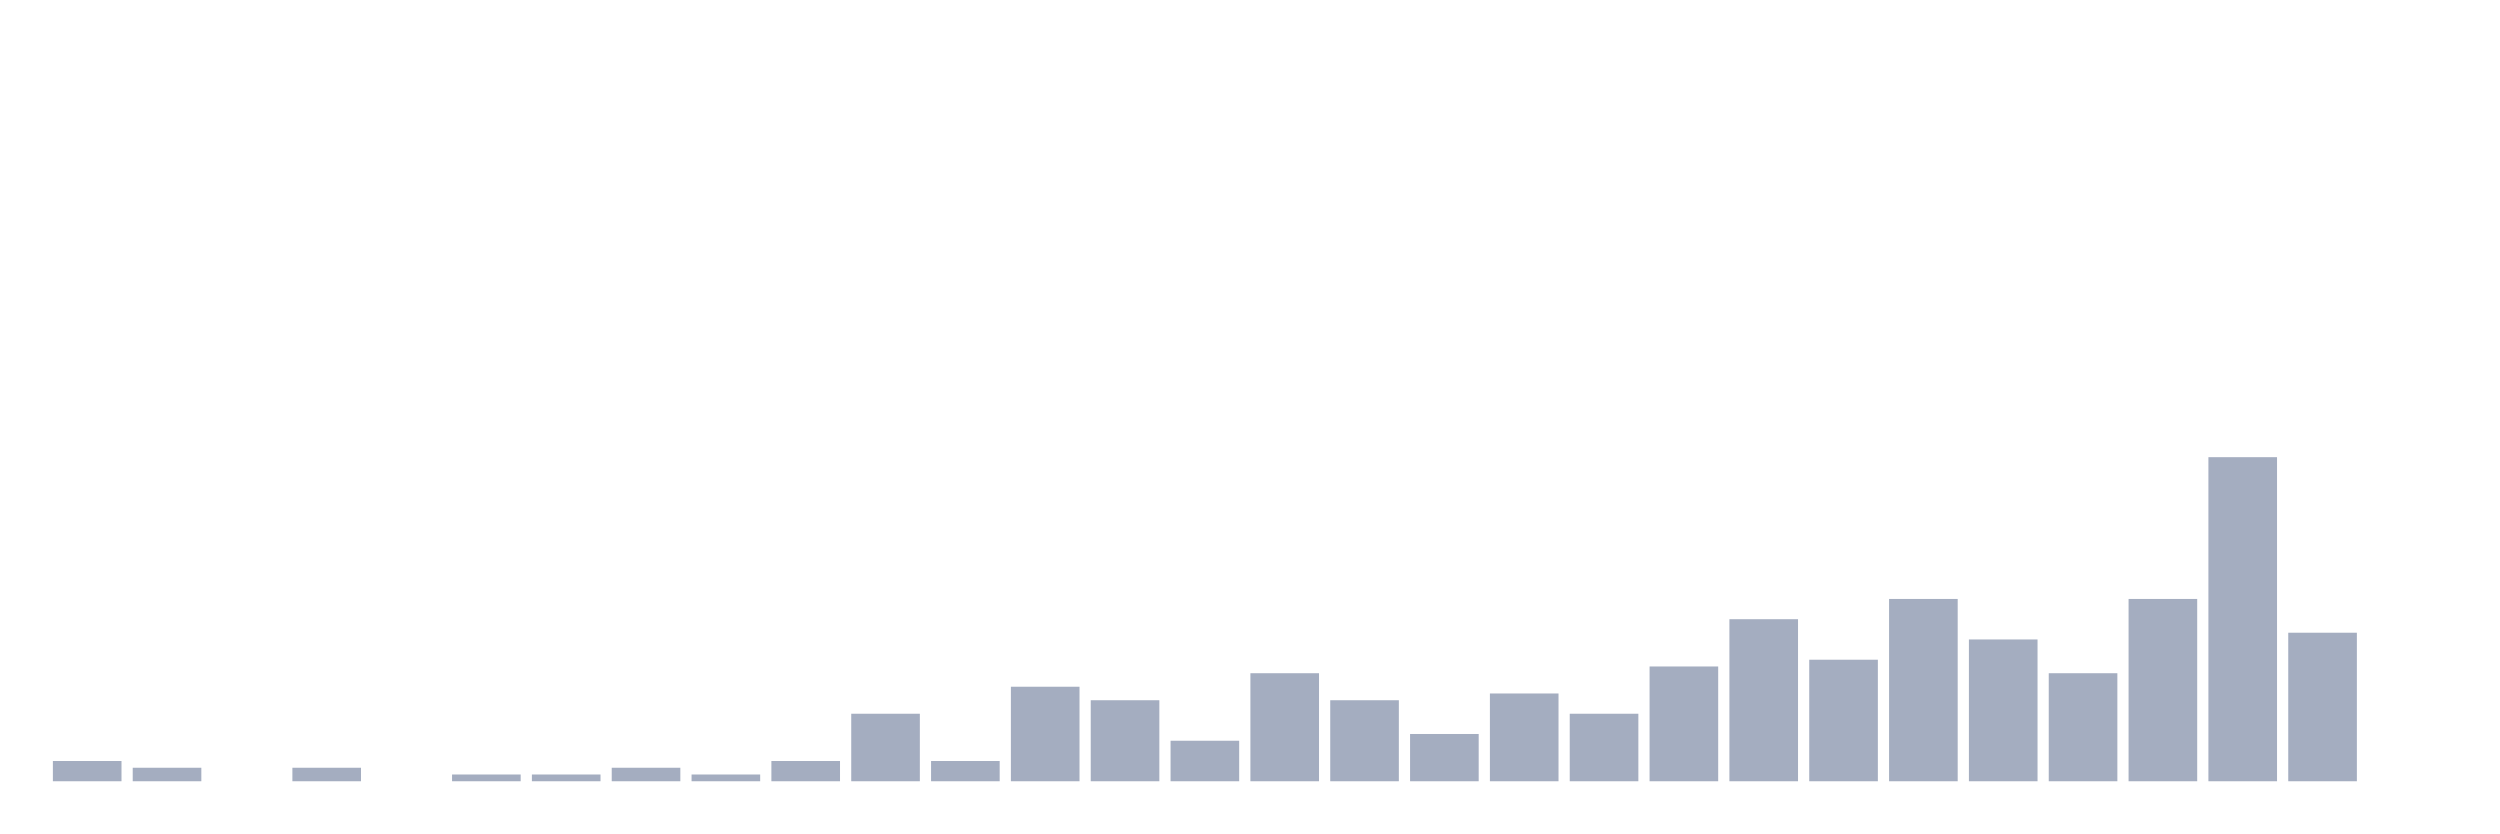
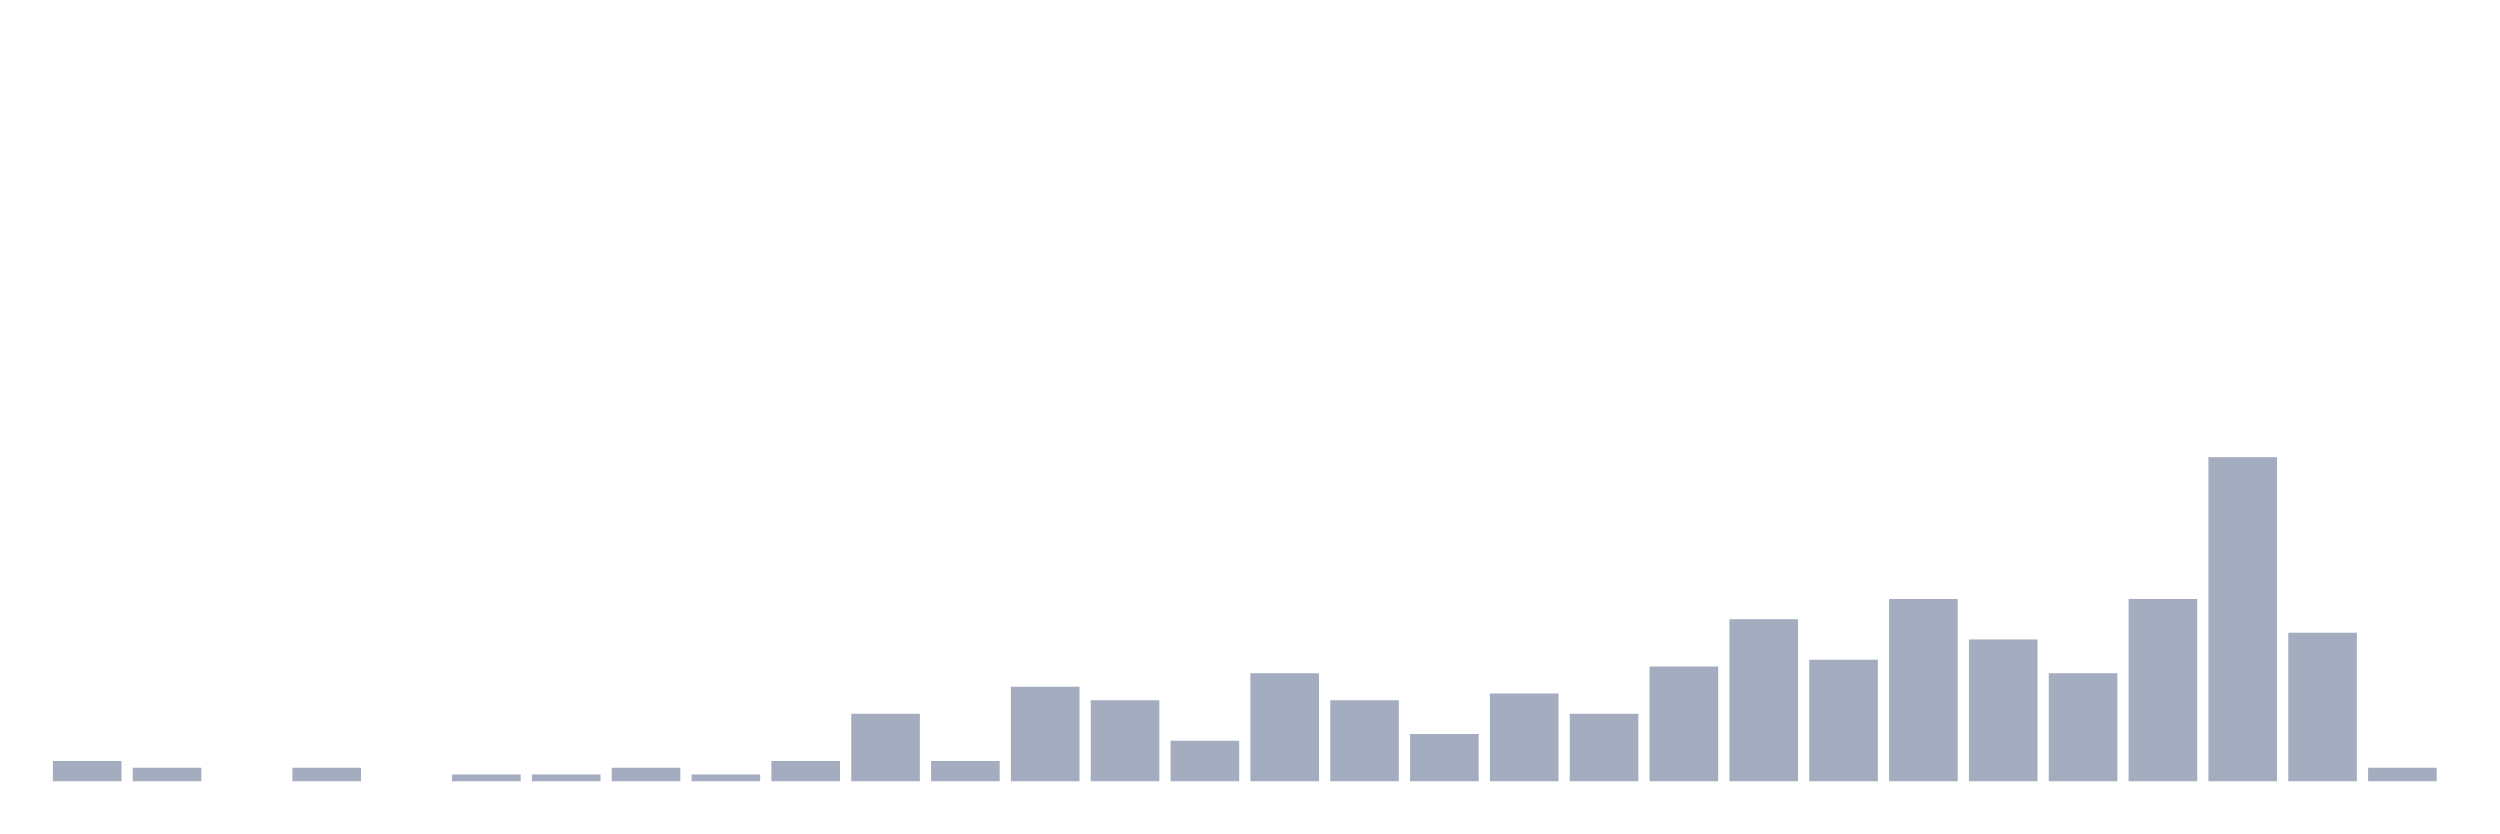
<svg xmlns="http://www.w3.org/2000/svg" viewBox="0 0 480 160">
  <g transform="translate(10,10)">
    <rect class="bar" x="0.153" width="13.175" y="136.111" height="3.889" fill="rgb(164,173,192)" />
    <rect class="bar" x="15.482" width="13.175" y="137.407" height="2.593" fill="rgb(164,173,192)" />
    <rect class="bar" x="30.81" width="13.175" y="140" height="0" fill="rgb(164,173,192)" />
    <rect class="bar" x="46.138" width="13.175" y="137.407" height="2.593" fill="rgb(164,173,192)" />
    <rect class="bar" x="61.466" width="13.175" y="140" height="0" fill="rgb(164,173,192)" />
    <rect class="bar" x="76.794" width="13.175" y="138.704" height="1.296" fill="rgb(164,173,192)" />
    <rect class="bar" x="92.123" width="13.175" y="138.704" height="1.296" fill="rgb(164,173,192)" />
    <rect class="bar" x="107.451" width="13.175" y="137.407" height="2.593" fill="rgb(164,173,192)" />
    <rect class="bar" x="122.779" width="13.175" y="138.704" height="1.296" fill="rgb(164,173,192)" />
    <rect class="bar" x="138.107" width="13.175" y="136.111" height="3.889" fill="rgb(164,173,192)" />
    <rect class="bar" x="153.436" width="13.175" y="127.037" height="12.963" fill="rgb(164,173,192)" />
    <rect class="bar" x="168.764" width="13.175" y="136.111" height="3.889" fill="rgb(164,173,192)" />
    <rect class="bar" x="184.092" width="13.175" y="121.852" height="18.148" fill="rgb(164,173,192)" />
    <rect class="bar" x="199.42" width="13.175" y="124.444" height="15.556" fill="rgb(164,173,192)" />
    <rect class="bar" x="214.748" width="13.175" y="132.222" height="7.778" fill="rgb(164,173,192)" />
    <rect class="bar" x="230.077" width="13.175" y="119.259" height="20.741" fill="rgb(164,173,192)" />
    <rect class="bar" x="245.405" width="13.175" y="124.444" height="15.556" fill="rgb(164,173,192)" />
    <rect class="bar" x="260.733" width="13.175" y="130.926" height="9.074" fill="rgb(164,173,192)" />
    <rect class="bar" x="276.061" width="13.175" y="123.148" height="16.852" fill="rgb(164,173,192)" />
    <rect class="bar" x="291.39" width="13.175" y="127.037" height="12.963" fill="rgb(164,173,192)" />
    <rect class="bar" x="306.718" width="13.175" y="117.963" height="22.037" fill="rgb(164,173,192)" />
    <rect class="bar" x="322.046" width="13.175" y="108.889" height="31.111" fill="rgb(164,173,192)" />
    <rect class="bar" x="337.374" width="13.175" y="116.667" height="23.333" fill="rgb(164,173,192)" />
    <rect class="bar" x="352.702" width="13.175" y="105" height="35" fill="rgb(164,173,192)" />
    <rect class="bar" x="368.031" width="13.175" y="112.778" height="27.222" fill="rgb(164,173,192)" />
    <rect class="bar" x="383.359" width="13.175" y="119.259" height="20.741" fill="rgb(164,173,192)" />
    <rect class="bar" x="398.687" width="13.175" y="105" height="35" fill="rgb(164,173,192)" />
    <rect class="bar" x="414.015" width="13.175" y="77.778" height="62.222" fill="rgb(164,173,192)" />
    <rect class="bar" x="429.344" width="13.175" y="111.481" height="28.519" fill="rgb(164,173,192)" />
-     <rect class="bar" x="444.672" width="13.175" y="140" height="0" fill="rgb(164,173,192)" />
+     <rect class="bar" x="444.672" width="13.175" y="137.407" height="2.593" fill="rgb(164,173,192)" />
  </g>
</svg>
